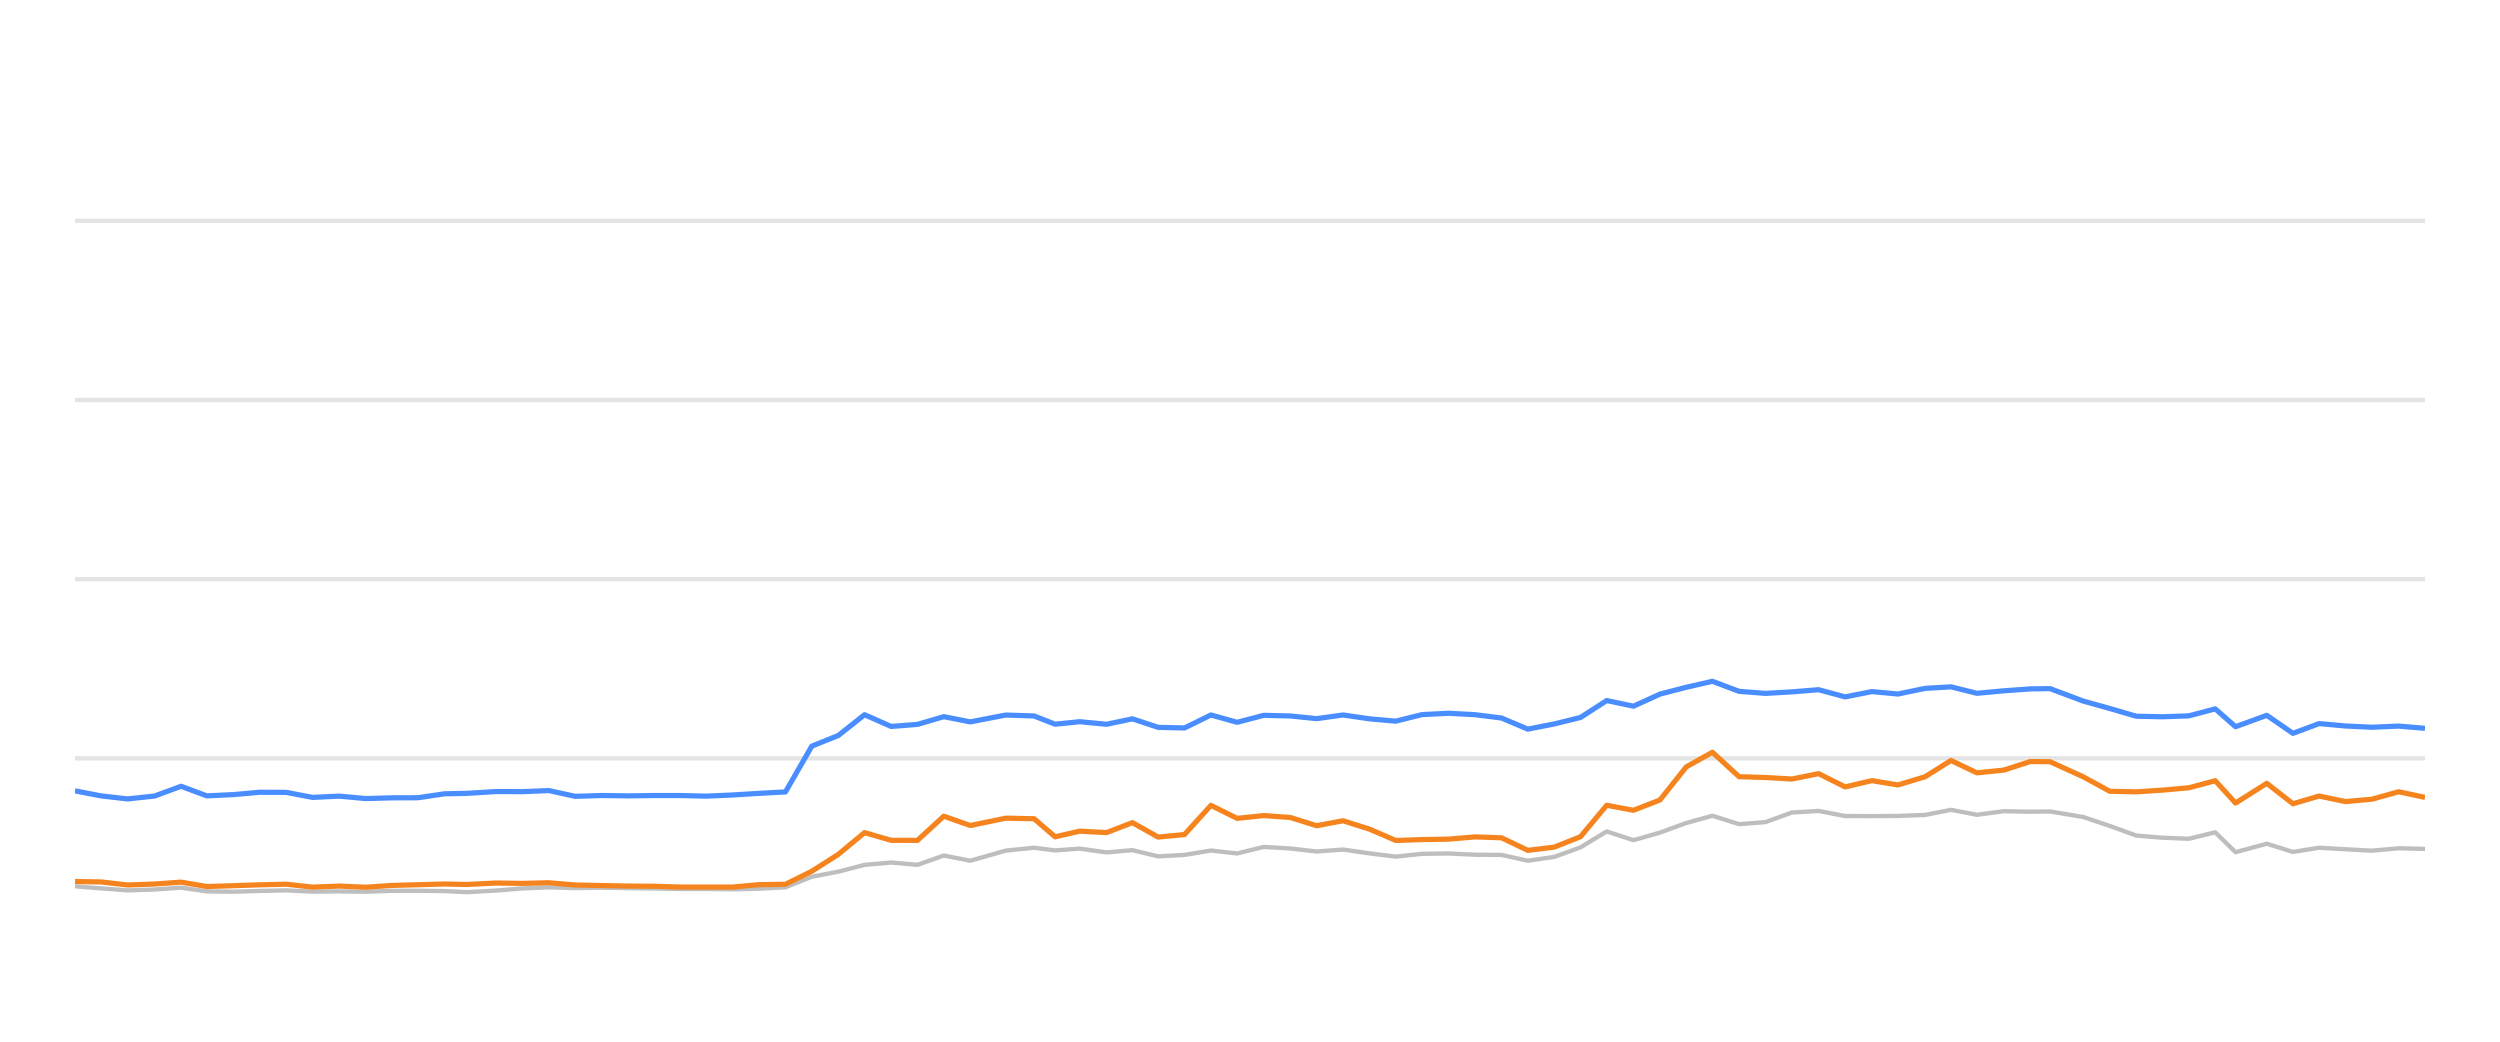
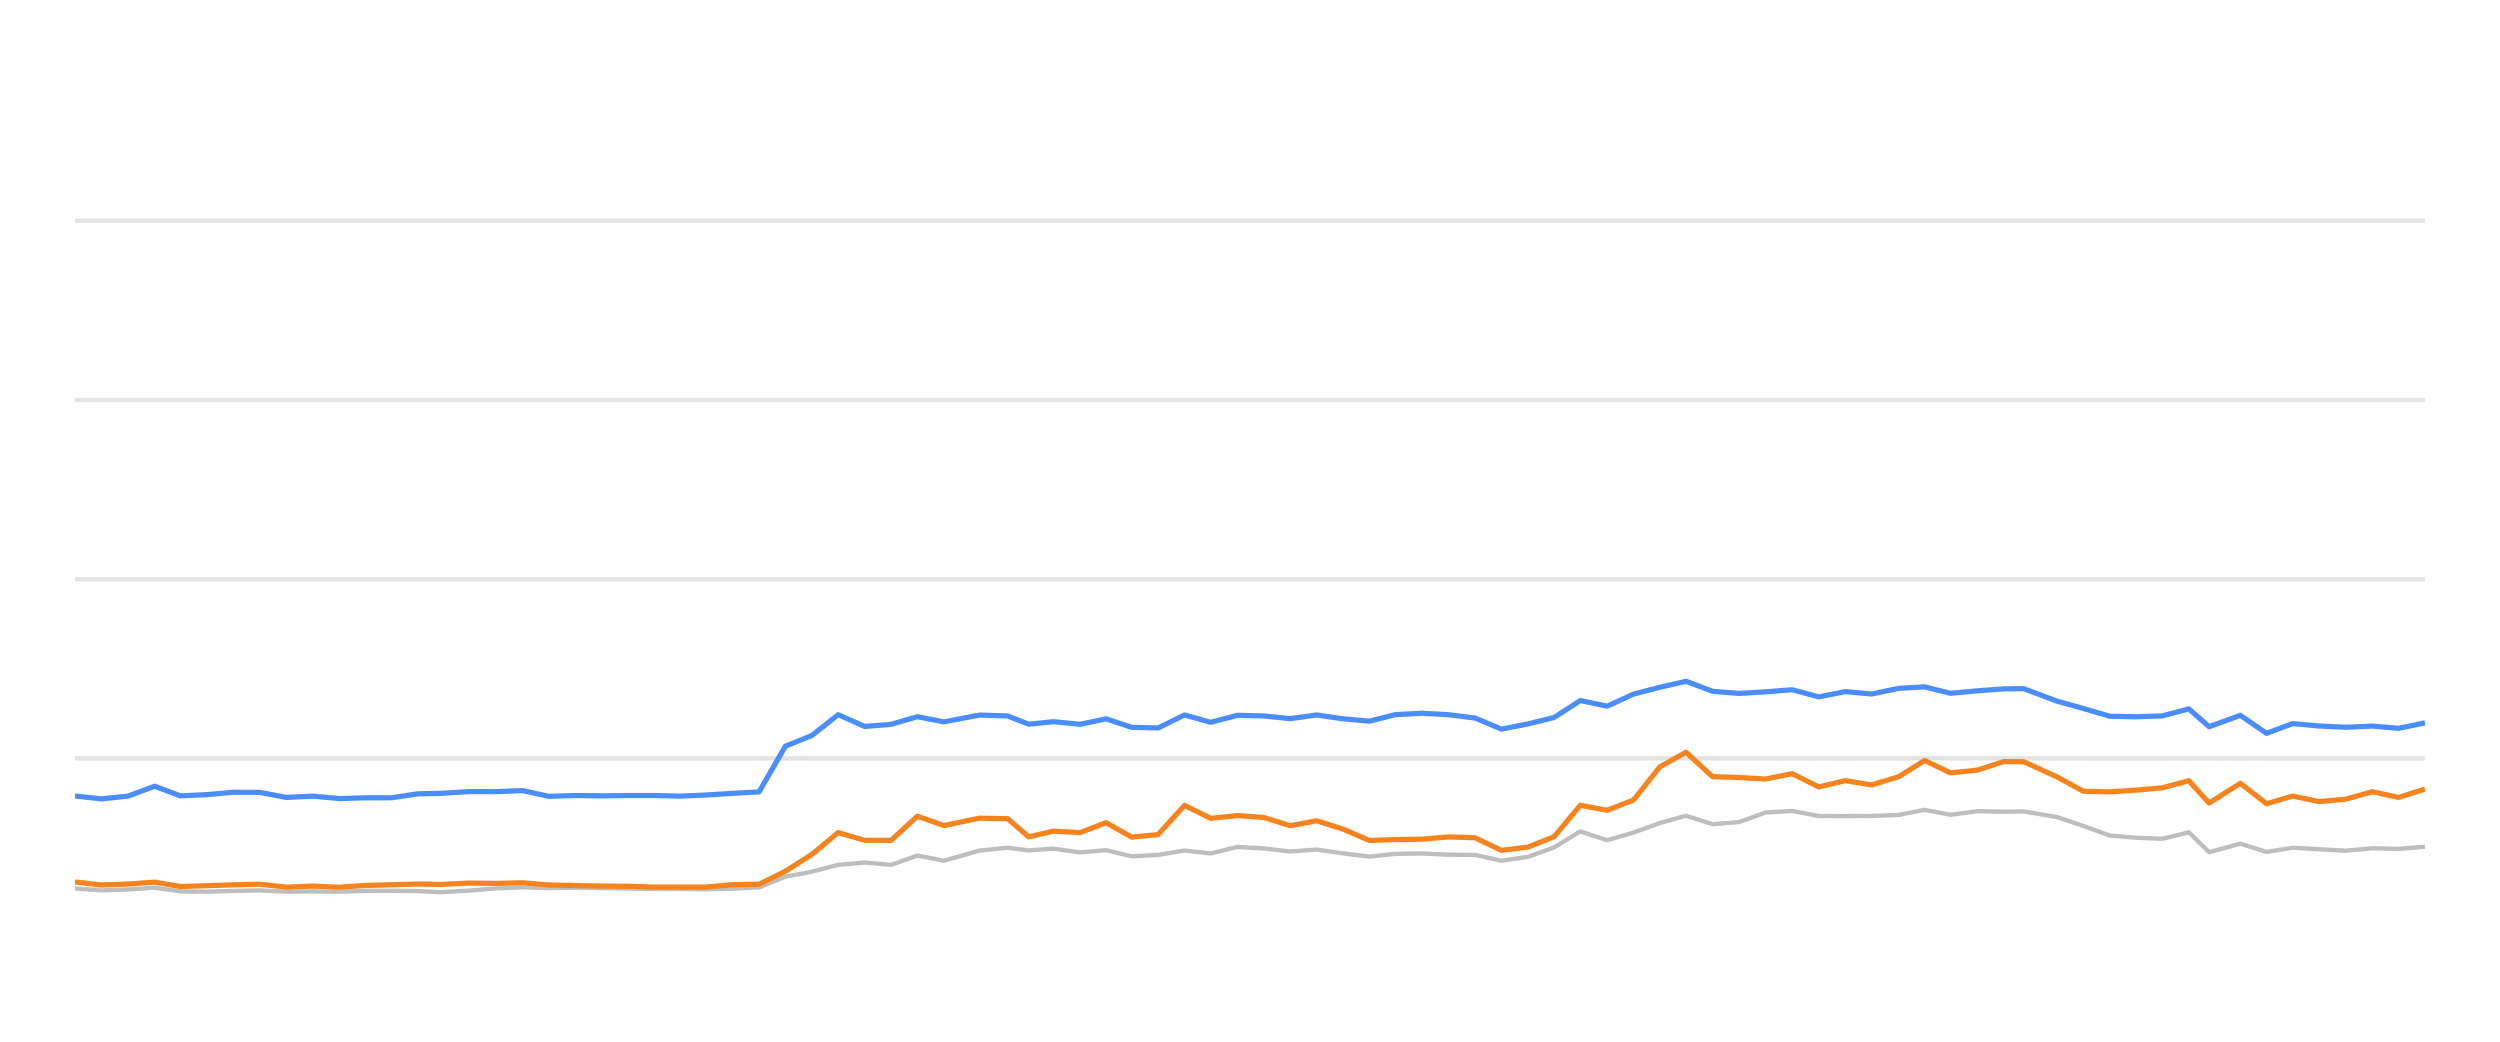
<svg xmlns="http://www.w3.org/2000/svg" width="288pt" height="120pt" viewBox="0 0 288 120" version="1.1">
  <defs>
    <style type="text/css">*{stroke-linejoin: round; stroke-linecap: butt}</style>
  </defs>
  <g id="figure_1">
    <g id="patch_1">
      <path d="M 0 120  L 288 120  L 288 0  L 0 0  L 0 120  z " style="fill: none; opacity: 0" />
    </g>
    <g id="axes_1">
      <g id="patch_2">
        <path d="M 8.64 108  L 279.36 108  L 279.36 4.8  L 8.64 4.8  L 8.64 108  z " style="fill: none" />
      </g>
      <g id="matplotlib.axis_1" />
      <g id="matplotlib.axis_2" />
      <g id="line2d_1">
-         <path d="M 8.64 87.36  L 279.36 87.36  " clip-path="url(#pe87f8e7bfd)" style="fill: none; stroke: #b2b2b2; stroke-opacity: 0.35; stroke-width: 0.5; stroke-linecap: square" />
+         <path d="M 8.64 87.36  L 279.36 87.36  " clip-path="url(#pd19093de2c)" style="fill: none; stroke: #b2b2b2; stroke-opacity: 0.35; stroke-width: 0.5; stroke-linecap: square" />
      </g>
      <g id="line2d_2">
-         <path d="M 8.64 66.72  L 279.36 66.72  " clip-path="url(#pe87f8e7bfd)" style="fill: none; stroke: #b2b2b2; stroke-opacity: 0.35; stroke-width: 0.5; stroke-linecap: square" />
+         <path d="M 8.64 66.72  L 279.36 66.72  " clip-path="url(#pd19093de2c)" style="fill: none; stroke: #b2b2b2; stroke-opacity: 0.35; stroke-width: 0.5; stroke-linecap: square" />
      </g>
      <g id="line2d_3">
-         <path d="M 8.64 46.08  L 279.36 46.08  " clip-path="url(#pe87f8e7bfd)" style="fill: none; stroke: #b2b2b2; stroke-opacity: 0.35; stroke-width: 0.5; stroke-linecap: square" />
+         <path d="M 8.64 46.08  L 279.36 46.08  " clip-path="url(#pd19093de2c)" style="fill: none; stroke: #b2b2b2; stroke-opacity: 0.35; stroke-width: 0.5; stroke-linecap: square" />
      </g>
      <g id="line2d_4">
-         <path d="M 8.64 25.44  L 279.36 25.44  " clip-path="url(#pe87f8e7bfd)" style="fill: none; stroke: #b2b2b2; stroke-opacity: 0.35; stroke-width: 0.5; stroke-linecap: square" />
+         <path d="M 8.64 25.44  L 279.36 25.44  " clip-path="url(#pd19093de2c)" style="fill: none; stroke: #b2b2b2; stroke-opacity: 0.35; stroke-width: 0.5; stroke-linecap: square" />
      </g>
      <g id="line2d_5">
-         <path d="M 8.64 102.107  L 11.679 102.345  L 14.711 102.572  L 17.8 102.468  L 20.858 102.262  L 23.825 102.685  L 26.873 102.726  L 29.891 102.634  L 32.974 102.572  L 36.012 102.716  L 39.078 102.685  L 42.132 102.726  L 45.109 102.623  L 48.139 102.613  L 51.189 102.654  L 53.798 102.778  L 57.102 102.592  L 60.175 102.345  L 63.231 102.221  L 66.256 102.314  L 69.336 102.262  L 72.382 102.314  L 75.419 102.355  L 78.316 102.407  L 81.37 102.407  L 84.406 102.448  L 87.438 102.376  L 90.482 102.221  L 93.521 100.993  L 96.573 100.415  L 99.597 99.63  L 102.656 99.362  L 105.692 99.63  L 108.724 98.557  L 111.775 99.156  L 115.866 97.99  L 119.123 97.659  L 121.548 97.969  L 124.39 97.763  L 127.476 98.196  L 130.452 97.938  L 133.416 98.65  L 136.454 98.485  L 139.5 97.979  L 142.519 98.32  L 145.578 97.566  L 148.635 97.742  L 151.677 98.093  L 154.721 97.866  L 157.762 98.31  L 160.798 98.681  L 163.81 98.361  L 166.892 98.32  L 169.943 98.464  L 172.972 98.485  L 175.999 99.156  L 179.055 98.712  L 182.072 97.618  L 185.093 95.781  L 188.177 96.792  L 191.227 95.915  L 194.253 94.811  L 197.267 93.975  L 200.34 94.945  L 203.376 94.708  L 206.426 93.604  L 209.501 93.418  L 212.556 94.006  L 215.637 94.016  L 218.648 93.996  L 221.764 93.882  L 224.757 93.294  L 227.738 93.862  L 230.856 93.449  L 233.879 93.511  L 236.173 93.48  L 239.99 94.12  L 243.054 95.152  L 246.1 96.256  L 249.099 96.504  L 252.146 96.627  L 255.197 95.884  L 257.534 98.175  L 261.134 97.195  L 264.149 98.144  L 267.162 97.659  L 270.202 97.835  L 273.26 98  L 276.324 97.721  L 279.36 97.794  " clip-path="url(#pe87f8e7bfd)" style="fill: none; stroke: #bebebe; stroke-width: 0.5; stroke-linecap: round" />
+         <path d="M 8.64 102.345  L 11.672 102.572  L 14.762 102.468  L 17.819 102.262  L 20.786 102.685  L 23.834 102.726  L 26.852 102.634  L 29.935 102.572  L 32.973 102.716  L 36.039 102.685  L 39.093 102.726  L 42.07 102.623  L 45.1 102.613  L 48.15 102.654  L 50.759 102.778  L 54.062 102.592  L 57.136 102.345  L 60.192 102.221  L 63.217 102.314  L 66.296 102.262  L 69.343 102.314  L 72.38 102.355  L 75.276 102.407  L 78.331 102.407  L 81.366 102.448  L 84.398 102.376  L 87.442 102.221  L 90.481 100.993  L 93.533 100.415  L 96.557 99.63  L 99.616 99.362  L 102.652 99.63  L 105.684 98.557  L 108.735 99.156  L 112.826 97.99  L 116.082 97.659  L 118.508 97.969  L 121.349 97.763  L 124.435 98.196  L 127.411 97.938  L 130.376 98.65  L 133.413 98.485  L 136.459 97.979  L 139.478 98.32  L 142.537 97.566  L 145.594 97.742  L 148.636 98.093  L 151.68 97.866  L 154.721 98.31  L 157.757 98.681  L 160.769 98.361  L 163.851 98.32  L 166.902 98.464  L 169.931 98.485  L 172.958 99.156  L 176.014 98.712  L 179.03 97.618  L 182.052 95.781  L 185.136 96.792  L 188.185 95.915  L 191.211 94.811  L 194.225 93.975  L 197.298 94.945  L 200.334 94.708  L 203.384 93.604  L 206.459 93.418  L 209.514 94.006  L 212.595 94.016  L 215.606 93.996  L 218.722 93.882  L 221.715 93.294  L 224.696 93.862  L 227.813 93.449  L 230.836 93.511  L 233.131 93.48  L 236.948 94.12  L 240.011 95.152  L 243.057 96.256  L 246.056 96.504  L 249.104 96.627  L 252.155 95.884  L 254.491 98.175  L 258.091 97.195  L 261.106 98.144  L 264.119 97.659  L 267.159 97.835  L 270.217 98  L 273.281 97.721  L 276.317 97.794  L 279.36 97.546  " clip-path="url(#pd19093de2c)" style="fill: none; stroke: #bebebe; stroke-width: 0.5; stroke-linecap: round" />
      </g>
      <g id="line2d_6">
-         <path d="M 8.64 91.106  L 11.679 91.694  L 14.711 92.035  L 17.8 91.705  L 20.858 90.58  L 23.825 91.684  L 26.873 91.54  L 29.891 91.271  L 32.974 91.282  L 36.012 91.86  L 39.078 91.715  L 42.132 91.994  L 45.109 91.911  L 48.139 91.901  L 51.189 91.447  L 53.798 91.395  L 57.102 91.189  L 60.175 91.199  L 63.231 91.075  L 66.256 91.736  L 69.336 91.643  L 72.382 91.684  L 75.419 91.643  L 78.316 91.643  L 81.37 91.715  L 84.406 91.581  L 87.438 91.395  L 90.482 91.23  L 93.521 85.956  L 96.573 84.728  L 99.597 82.334  L 102.656 83.686  L 105.692 83.449  L 108.724 82.561  L 111.775 83.16  L 115.866 82.375  L 119.123 82.479  L 121.548 83.428  L 124.39 83.139  L 127.476 83.438  L 130.452 82.809  L 133.416 83.789  L 136.454 83.862  L 139.5 82.365  L 142.519 83.211  L 145.578 82.406  L 148.635 82.479  L 151.677 82.788  L 154.721 82.365  L 157.762 82.809  L 160.798 83.077  L 163.81 82.324  L 166.892 82.169  L 169.943 82.334  L 172.972 82.716  L 175.999 83.996  L 179.055 83.397  L 182.072 82.654  L 185.093 80.704  L 188.177 81.354  L 191.227 79.961  L 194.253 79.176  L 197.267 78.485  L 200.34 79.641  L 203.376 79.878  L 206.426 79.703  L 209.501 79.455  L 212.556 80.28  L 215.637 79.672  L 218.648 79.95  L 221.764 79.3  L 224.757 79.125  L 227.738 79.868  L 230.856 79.579  L 233.879 79.362  L 236.173 79.331  L 239.99 80.766  L 243.054 81.622  L 246.1 82.51  L 249.099 82.572  L 252.146 82.468  L 255.197 81.663  L 257.534 83.717  L 261.134 82.406  L 264.149 84.481  L 267.162 83.356  L 270.202 83.634  L 273.26 83.779  L 276.324 83.645  L 279.36 83.903  " clip-path="url(#pe87f8e7bfd)" style="fill: none; stroke: #4a8dff; stroke-width: 0.6" />
+         <path d="M 8.64 91.694  L 11.672 92.035  L 14.762 91.705  L 17.819 90.58  L 20.786 91.684  L 23.834 91.54  L 26.852 91.271  L 29.935 91.282  L 32.973 91.86  L 36.039 91.715  L 39.093 91.994  L 42.07 91.911  L 45.1 91.901  L 48.15 91.447  L 50.759 91.395  L 54.062 91.189  L 57.136 91.199  L 60.192 91.075  L 63.217 91.736  L 66.296 91.643  L 69.343 91.684  L 72.38 91.643  L 75.276 91.643  L 78.331 91.715  L 81.366 91.581  L 84.398 91.395  L 87.442 91.23  L 90.481 85.956  L 93.533 84.728  L 96.557 82.334  L 99.616 83.686  L 102.652 83.449  L 105.684 82.561  L 108.735 83.16  L 112.826 82.375  L 116.082 82.479  L 118.508 83.428  L 121.349 83.139  L 124.435 83.438  L 127.411 82.809  L 130.376 83.789  L 133.413 83.862  L 136.459 82.365  L 139.478 83.211  L 142.537 82.406  L 145.594 82.479  L 148.636 82.788  L 151.68 82.365  L 154.721 82.809  L 157.757 83.077  L 160.769 82.324  L 163.851 82.169  L 166.902 82.334  L 169.931 82.716  L 172.958 83.996  L 176.014 83.397  L 179.03 82.654  L 182.052 80.704  L 185.136 81.354  L 188.185 79.961  L 191.211 79.176  L 194.225 78.485  L 197.298 79.641  L 200.334 79.878  L 203.384 79.703  L 206.459 79.455  L 209.514 80.28  L 212.595 79.672  L 215.606 79.95  L 218.722 79.3  L 221.715 79.125  L 224.696 79.868  L 227.813 79.579  L 230.836 79.362  L 233.131 79.331  L 236.948 80.766  L 240.011 81.622  L 243.057 82.51  L 246.056 82.572  L 249.104 82.468  L 252.155 81.663  L 254.491 83.717  L 258.091 82.406  L 261.106 84.481  L 264.119 83.356  L 267.159 83.634  L 270.217 83.779  L 273.281 83.645  L 276.317 83.903  L 279.36 83.273  " clip-path="url(#pd19093de2c)" style="fill: none; stroke: #4a8dff; stroke-width: 0.6" />
      </g>
      <g id="line2d_7">
-         <path d="M 8.64 101.55  L 11.679 101.602  L 14.711 101.952  L 17.8 101.839  L 20.858 101.622  L 23.825 102.128  L 26.873 102.035  L 29.891 101.932  L 32.974 101.86  L 36.012 102.2  L 39.078 102.076  L 42.132 102.21  L 45.109 102.004  L 48.139 101.922  L 51.189 101.839  L 53.798 101.891  L 57.102 101.725  L 60.175 101.767  L 63.231 101.694  L 66.256 101.952  L 69.336 102.014  L 72.382 102.076  L 75.419 102.097  L 78.316 102.19  L 81.37 102.19  L 84.406 102.19  L 87.438 101.911  L 90.482 101.87  L 93.521 100.363  L 96.573 98.423  L 99.597 95.915  L 102.656 96.803  L 105.692 96.813  L 108.724 94.027  L 111.775 95.1  L 115.866 94.254  L 119.123 94.316  L 121.548 96.4  L 124.39 95.75  L 127.476 95.915  L 130.452 94.77  L 133.416 96.431  L 136.454 96.142  L 139.5 92.778  L 142.519 94.274  L 145.578 93.954  L 148.635 94.171  L 151.677 95.121  L 154.721 94.553  L 157.762 95.513  L 160.798 96.823  L 163.81 96.72  L 166.892 96.669  L 169.943 96.411  L 172.972 96.514  L 175.999 97.959  L 179.055 97.587  L 182.072 96.39  L 185.093 92.768  L 188.177 93.346  L 191.227 92.159  L 194.253 88.351  L 197.267 86.658  L 200.34 89.476  L 203.376 89.568  L 206.426 89.744  L 209.501 89.125  L 212.556 90.652  L 215.637 89.93  L 218.648 90.425  L 221.764 89.486  L 224.757 87.608  L 227.738 89.032  L 230.856 88.712  L 233.879 87.732  L 236.173 87.752  L 239.99 89.486  L 243.054 91.158  L 246.1 91.22  L 249.099 91.024  L 252.146 90.755  L 255.197 89.94  L 257.534 92.51  L 261.134 90.239  L 264.149 92.592  L 267.162 91.705  L 270.202 92.345  L 273.26 92.066  L 276.324 91.209  L 279.36 91.86  " clip-path="url(#pe87f8e7bfd)" style="fill: none; stroke: #f5841e; stroke-width: 0.6" />
+         <path d="M 8.64 101.602  L 11.672 101.952  L 14.762 101.839  L 17.819 101.622  L 20.786 102.128  L 23.834 102.035  L 26.852 101.932  L 29.935 101.86  L 32.973 102.2  L 36.039 102.076  L 39.093 102.21  L 42.07 102.004  L 45.1 101.922  L 48.15 101.839  L 50.759 101.891  L 54.062 101.725  L 57.136 101.767  L 60.192 101.694  L 63.217 101.952  L 66.296 102.014  L 69.343 102.076  L 72.38 102.097  L 75.276 102.19  L 78.331 102.19  L 81.366 102.19  L 84.398 101.911  L 87.442 101.87  L 90.481 100.363  L 93.533 98.423  L 96.557 95.915  L 99.616 96.803  L 102.652 96.813  L 105.684 94.027  L 108.735 95.1  L 112.826 94.254  L 116.082 94.316  L 118.508 96.4  L 121.349 95.75  L 124.435 95.915  L 127.411 94.77  L 130.376 96.431  L 133.413 96.142  L 136.459 92.778  L 139.478 94.274  L 142.537 93.954  L 145.594 94.171  L 148.636 95.121  L 151.68 94.553  L 154.721 95.513  L 157.757 96.823  L 160.769 96.72  L 163.851 96.669  L 166.902 96.411  L 169.931 96.514  L 172.958 97.959  L 176.014 97.587  L 179.03 96.39  L 182.052 92.768  L 185.136 93.346  L 188.185 92.159  L 191.211 88.351  L 194.225 86.658  L 197.298 89.476  L 200.334 89.568  L 203.384 89.744  L 206.459 89.125  L 209.514 90.652  L 212.595 89.93  L 215.606 90.425  L 218.722 89.486  L 221.715 87.608  L 224.696 89.032  L 227.813 88.712  L 230.836 87.732  L 233.131 87.752  L 236.948 89.486  L 240.011 91.158  L 243.057 91.22  L 246.056 91.024  L 249.104 90.755  L 252.155 89.94  L 254.491 92.51  L 258.091 90.239  L 261.106 92.592  L 264.119 91.705  L 267.159 92.345  L 270.217 92.066  L 273.281 91.209  L 276.317 91.86  L 279.36 90.9  " clip-path="url(#pd19093de2c)" style="fill: none; stroke: #f5841e; stroke-width: 0.6" />
      </g>
    </g>
  </g>
  <defs>
-     <clipPath id="pe87f8e7bfd">
+     <clipPath id="pd19093de2c">
      <rect x="8.64" y="4.8" width="270.72" height="103.2" />
    </clipPath>
  </defs>
</svg>
